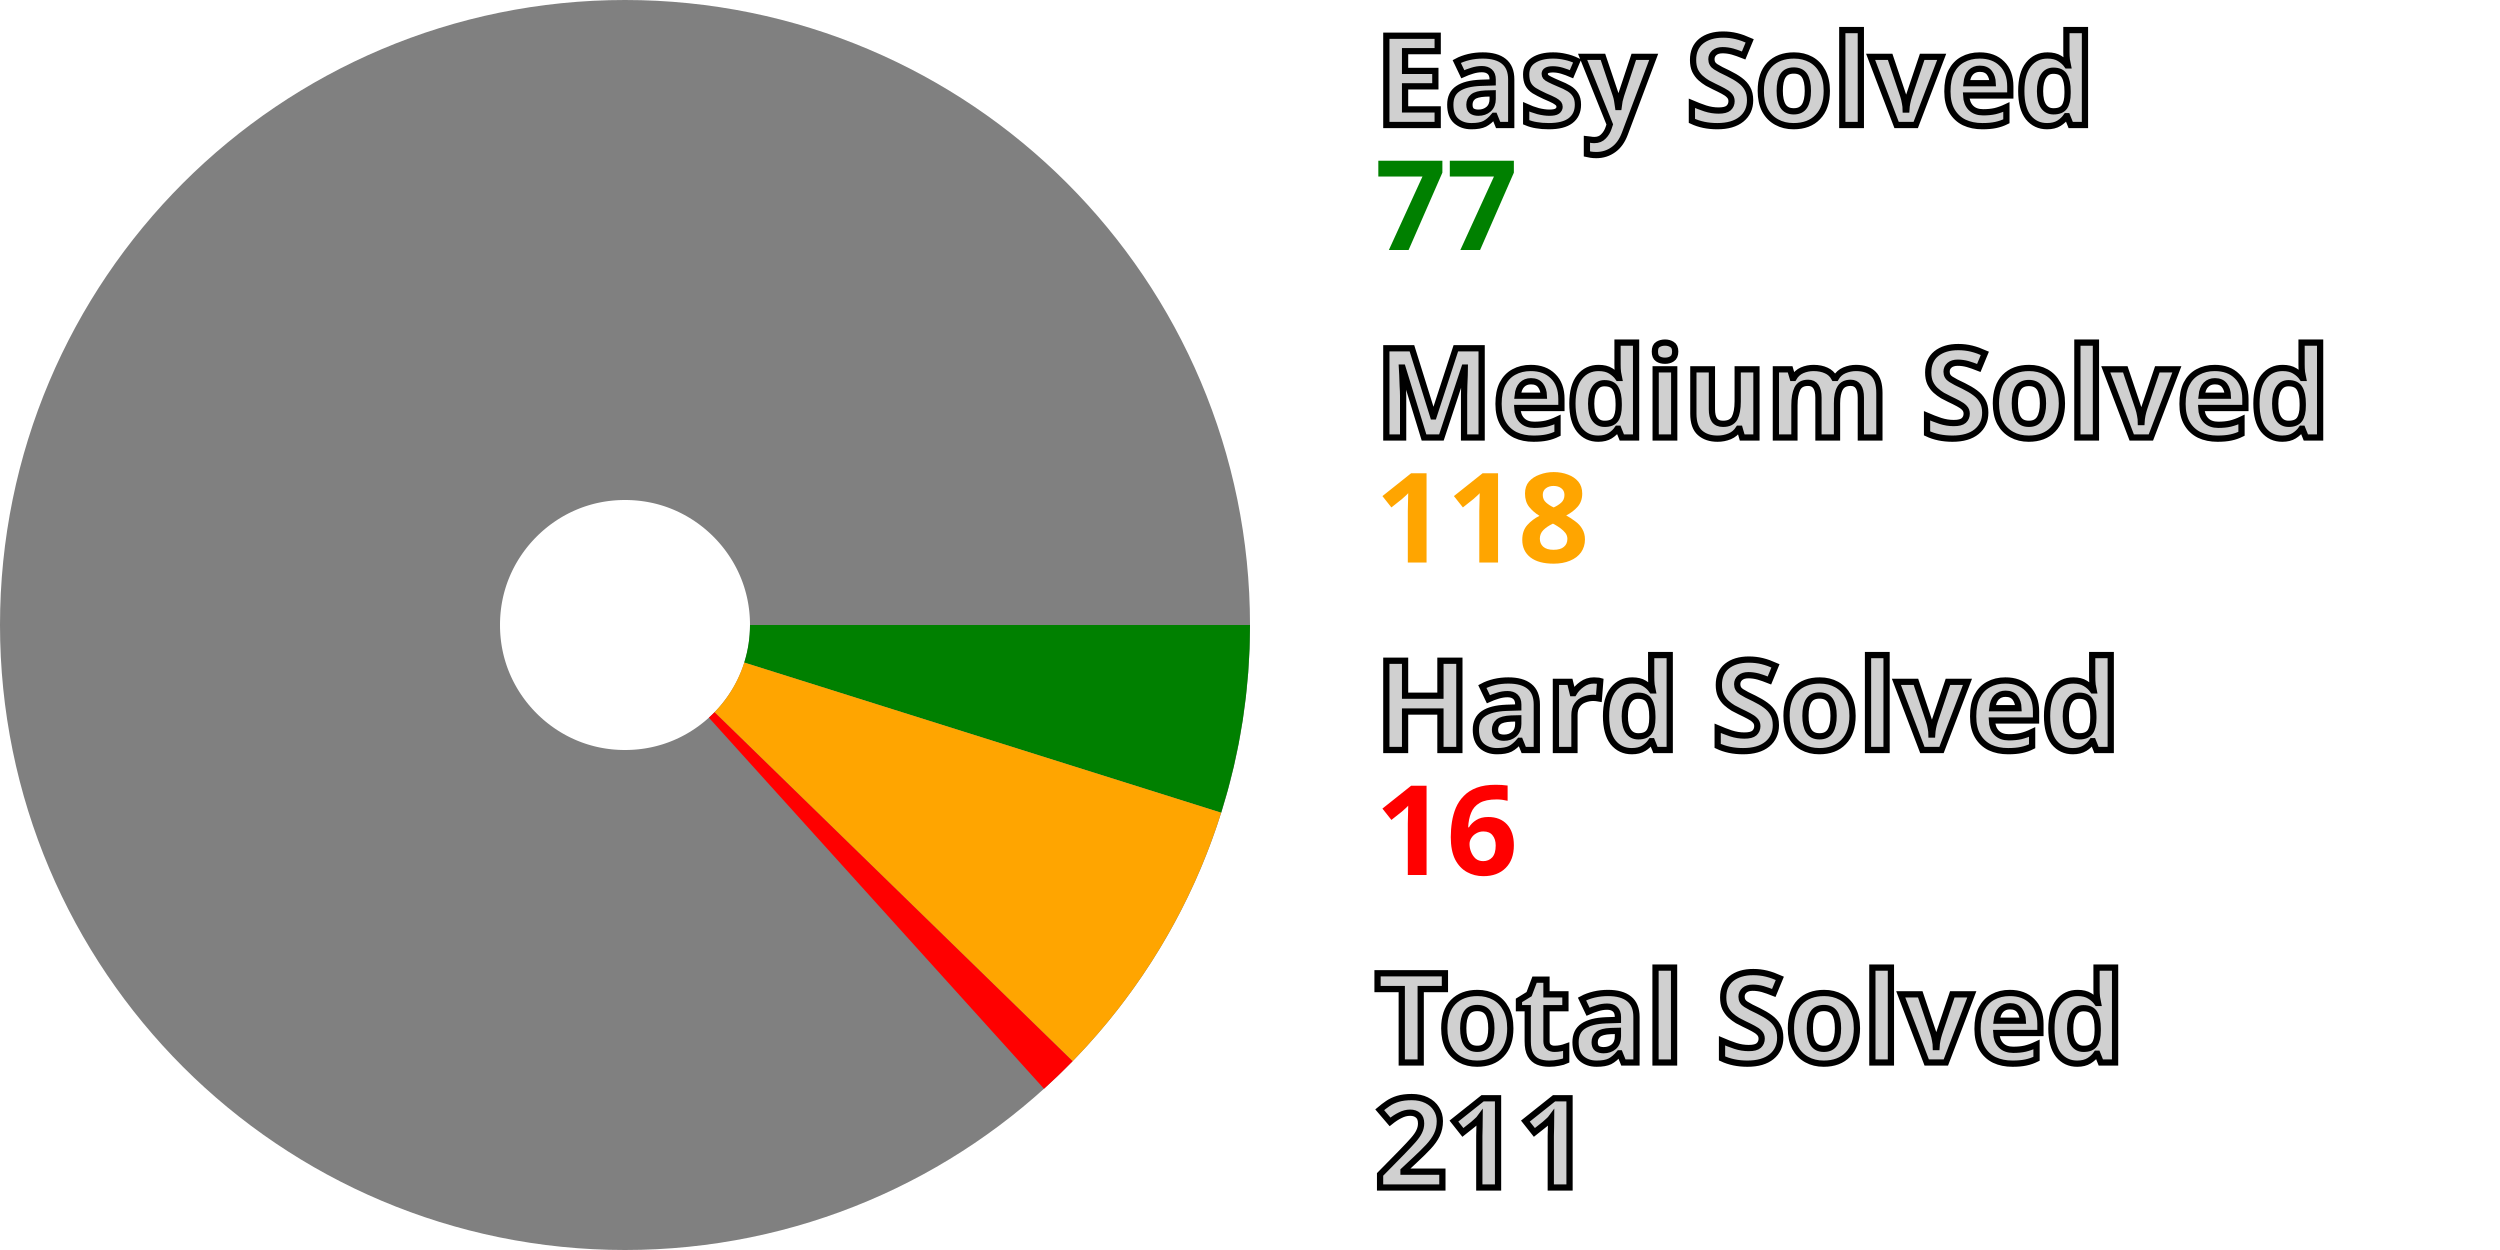
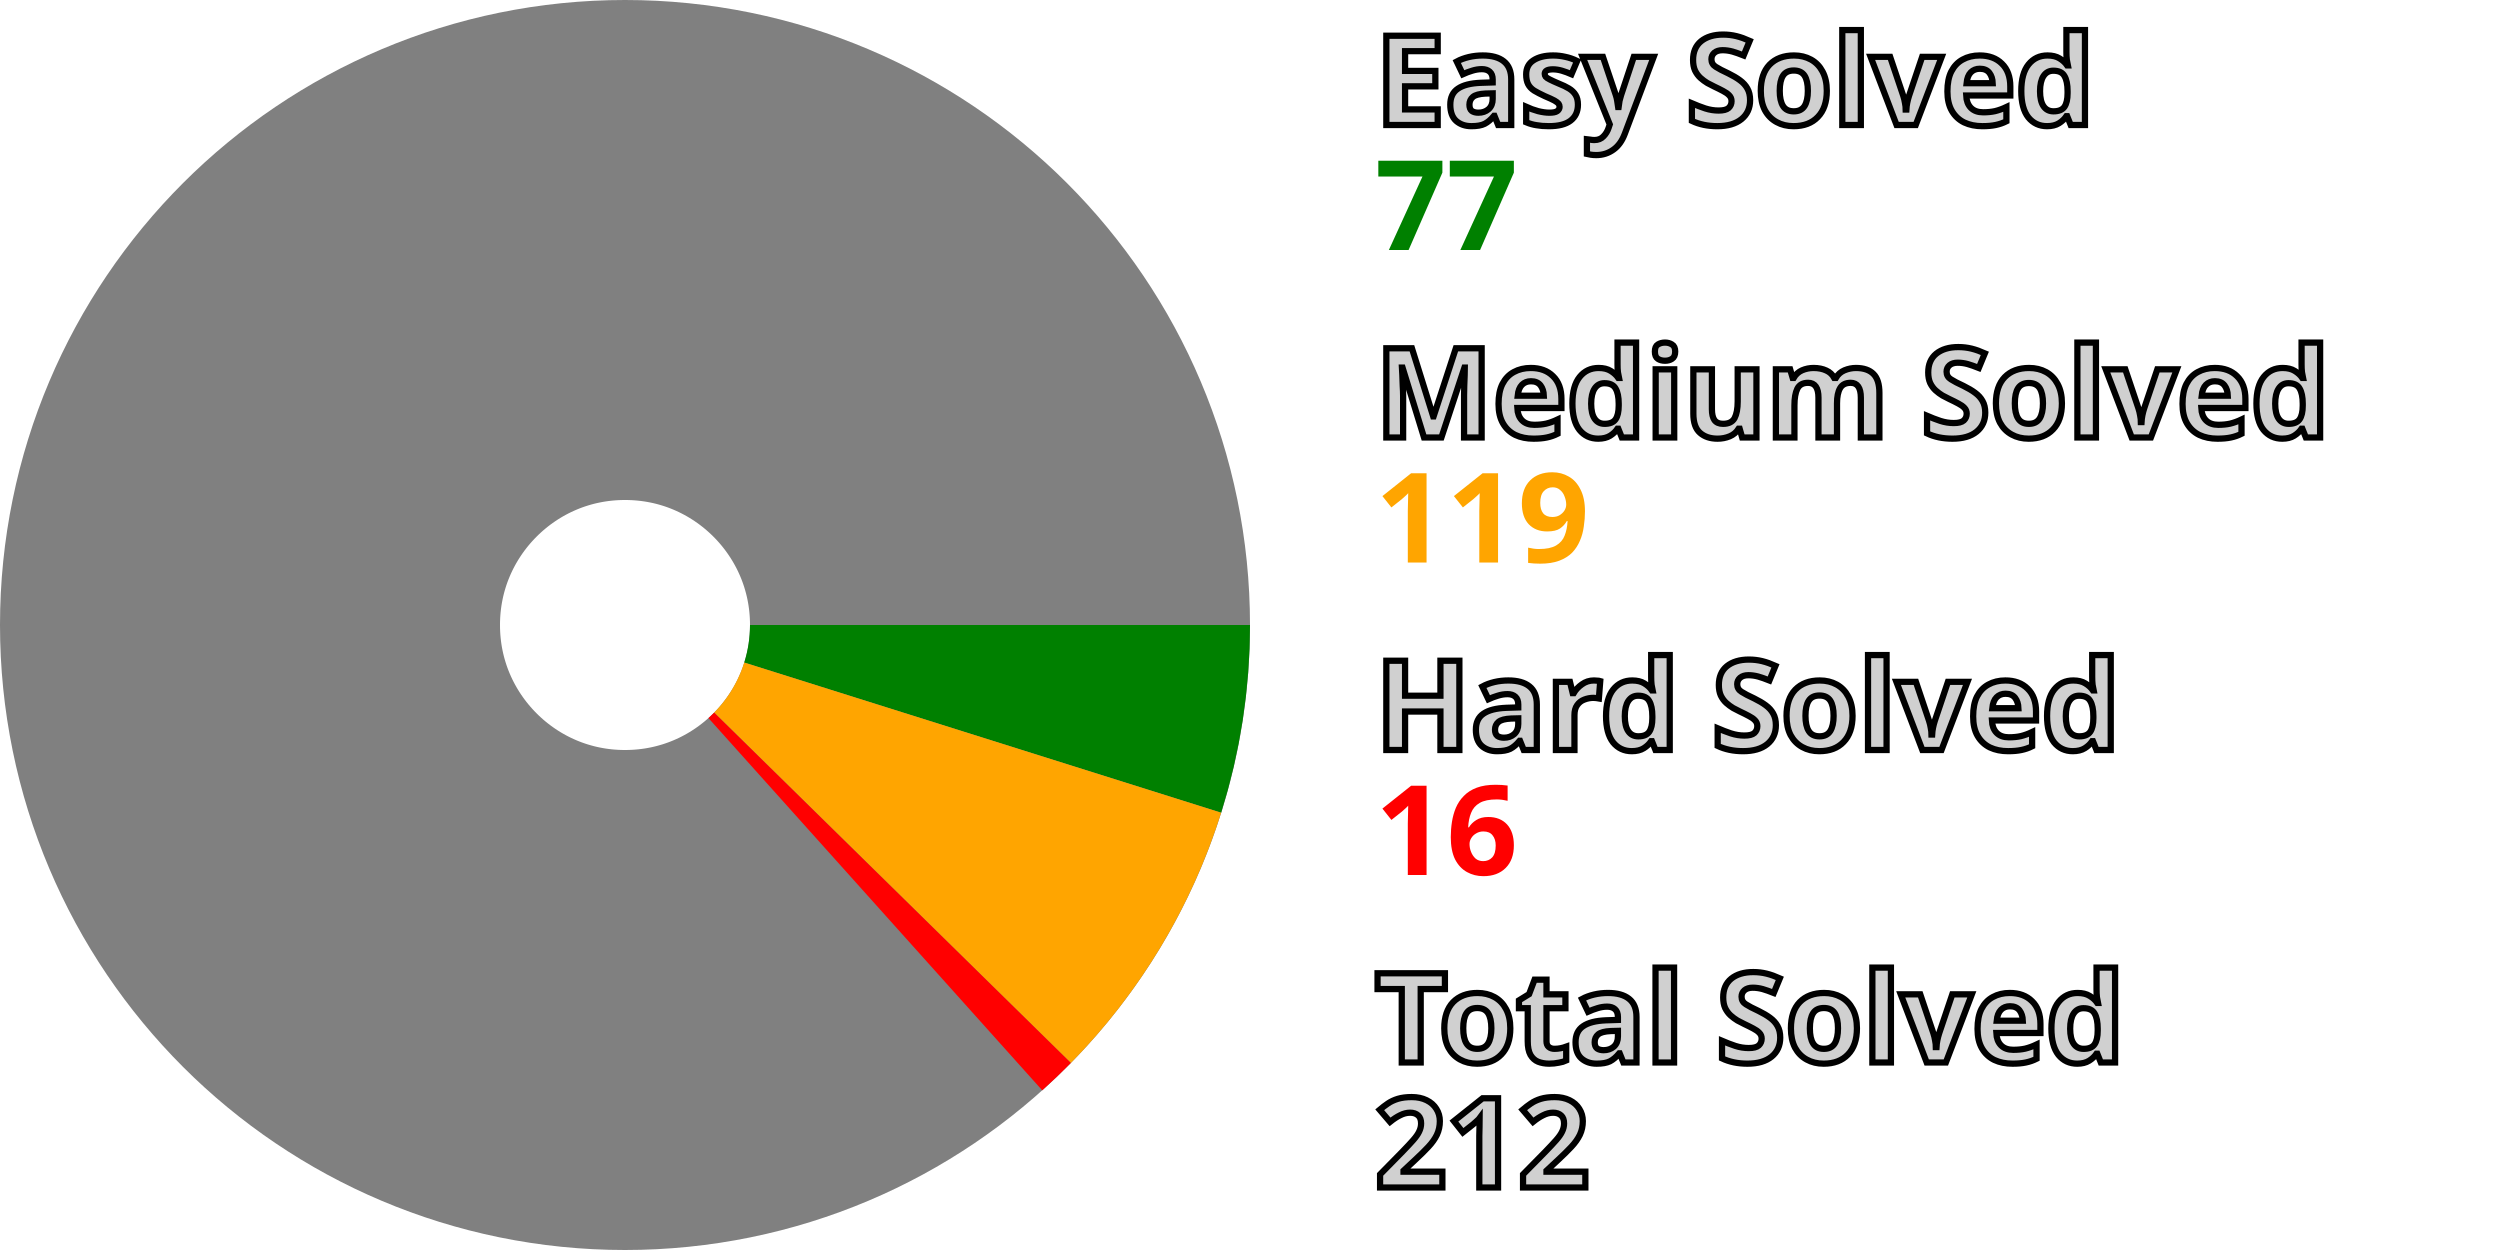
<svg xmlns="http://www.w3.org/2000/svg" width="200" height="100" viewBox="0 0 200 100" stroke-width="40" fill="none">
  <style>.small {font: bold 10px sans-serif; fill: #d0d0d0; stroke: black; stroke-width: 0.5px;}</style>
  <style>.esy {font: bold 10px sans-serif; fill: green;}</style>
  <style>.mdm {font: bold 10px sans-serif; fill: orange;}</style>
  <style>.hrd {font: bold 10px sans-serif; fill: red;}</style>
  <circle cx="50" cy="50" r="30.0" stroke="gray" />
  <path d="M80.0 50 A 30.0 30.0, 0, 0, 1, 78.615 59.01" stroke="green" />
-   <path d="M78.615 59.01 A 30.0 30.0, 0, 0, 1, 71.485 70.938" stroke="orange" />
-   <path d="M71.485 70.938 A 30.0 30.0, 0, 0, 1, 70.115 72.257" stroke="red" />
+   <path d="M78.615 59.01 A 30.0 30.0, 0, 0, 1, 71.401 71.023" stroke="orange" />
+   <path d="M71.401 71.023 A 30.0 30.0, 0, 0, 1, 70.027 72.337" stroke="red" />
  <text x="110.0" y="10.0" class="small">Easy Solved</text>
  <text x="110.0" y="20.0" class="esy">77</text>
  <text x="110.0" y="35.0" class="small">Medium Solved</text>
-   <text x="110.0" y="45.0" class="mdm">118</text>
+   <text x="110.0" y="45.0" class="mdm">119</text>
  <text x="110.0" y="60.0" class="small">Hard Solved</text>
  <text x="110.0" y="70.0" class="hrd">16</text>
  <text x="110.0" y="85.0" class="small">Total Solved</text>
-   <text x="110.0" y="95.0" class="small">211</text>
+   <text x="110.0" y="95.0" class="small">212</text>
</svg>
